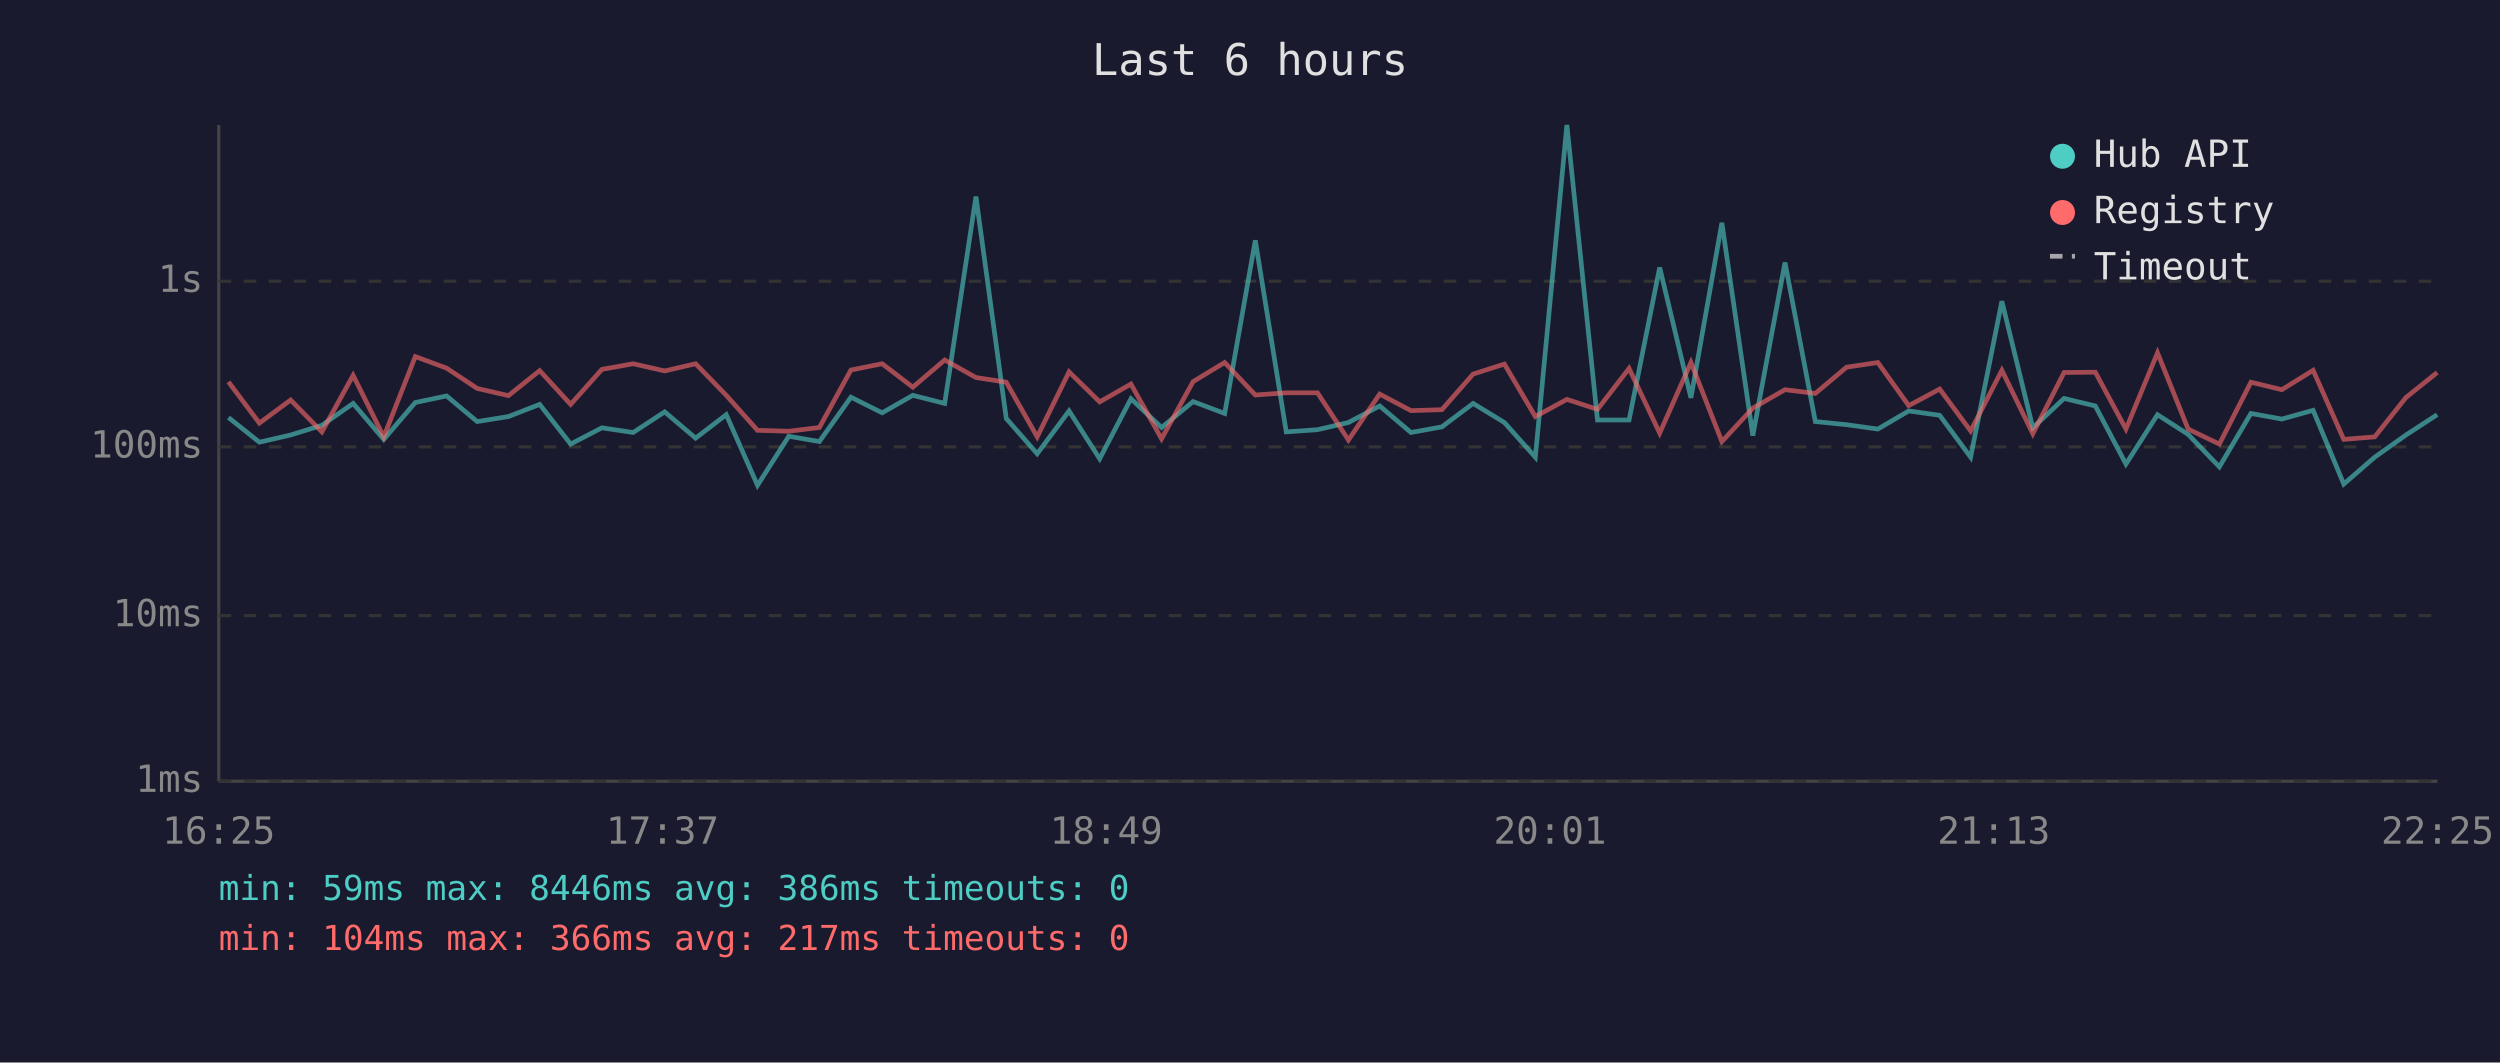
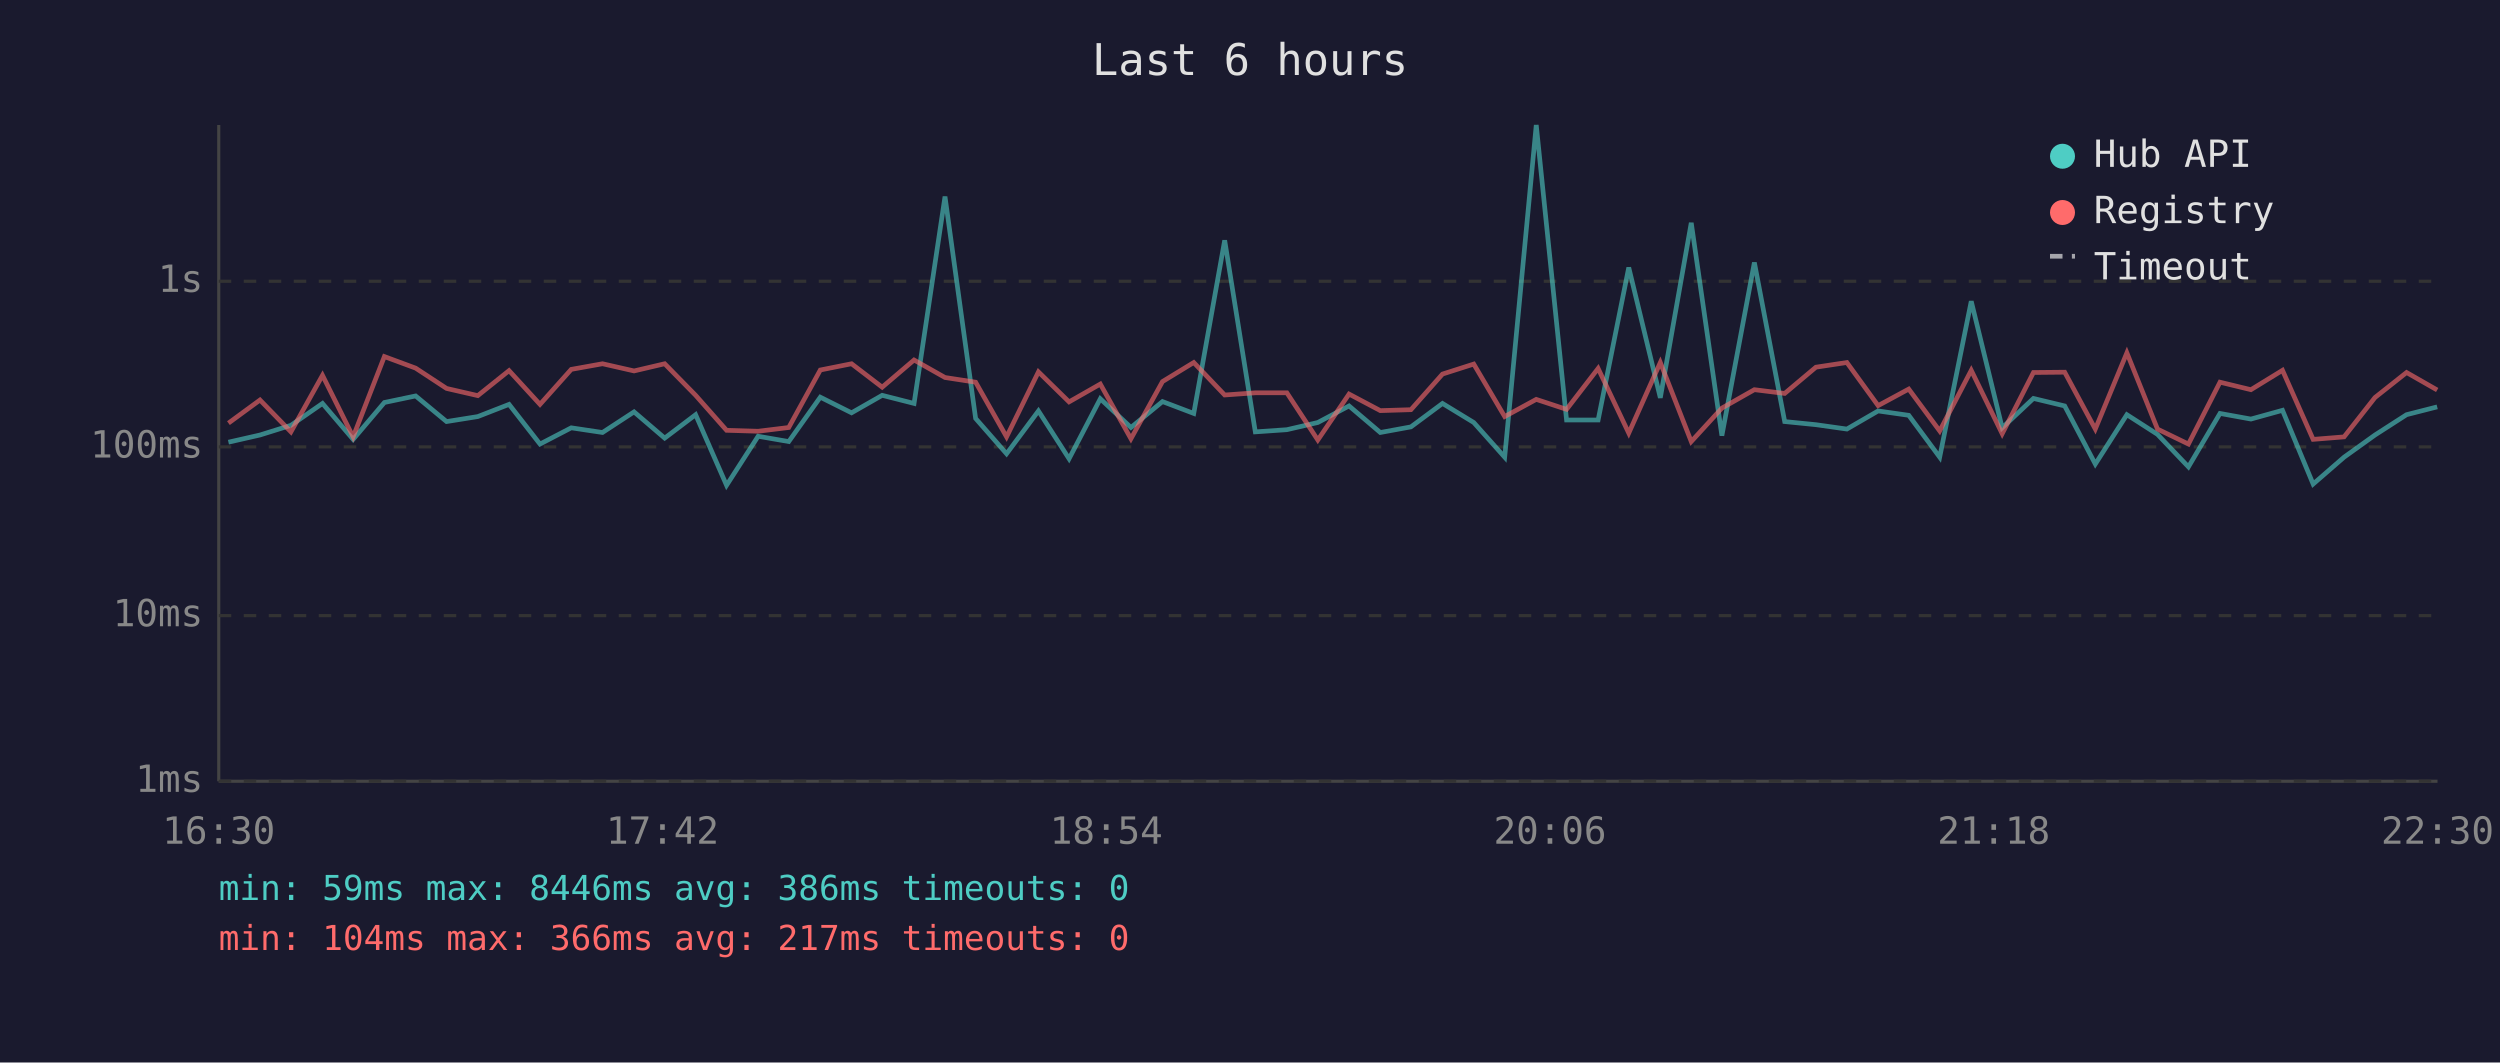
<svg xmlns="http://www.w3.org/2000/svg" viewBox="0 0 800 340" font-family="monospace" font-size="12">
  <rect width="800" height="340" fill="#1a1a2e" />
  <text x="400" y="24" fill="#e0e0e0" font-size="14" text-anchor="middle">Last 6 hours</text>
  <line x1="70" y1="40" x2="70" y2="250" stroke="#444" stroke-width="1" />
  <line x1="70" y1="250" x2="780" y2="250" stroke="#444" stroke-width="1" />
  <line x1="70" y1="250" x2="780" y2="250" stroke="#333" stroke-width="1" stroke-dasharray="4" />
  <text x="65" y="250" fill="#888" text-anchor="end" dominant-baseline="middle">1ms</text>
  <line x1="70" y1="197" x2="780" y2="197" stroke="#333" stroke-width="1" stroke-dasharray="4" />
  <text x="65" y="197" fill="#888" text-anchor="end" dominant-baseline="middle">10ms</text>
  <line x1="70" y1="143" x2="780" y2="143" stroke="#333" stroke-width="1" stroke-dasharray="4" />
  <text x="65" y="143" fill="#888" text-anchor="end" dominant-baseline="middle">100ms</text>
  <line x1="70" y1="90" x2="780" y2="90" stroke="#333" stroke-width="1" stroke-dasharray="4" />
  <text x="65" y="90" fill="#888" text-anchor="end" dominant-baseline="middle">1s</text>
-   <text x="70" y="270" fill="#888" text-anchor="middle">16:25</text>
-   <text x="212" y="270" fill="#888" text-anchor="middle">17:37</text>
-   <text x="354" y="270" fill="#888" text-anchor="middle">18:49</text>
-   <text x="496" y="270" fill="#888" text-anchor="middle">20:01</text>
-   <text x="638" y="270" fill="#888" text-anchor="middle">21:13</text>
-   <text x="780" y="270" fill="#888" text-anchor="middle">22:25</text>
-   <polyline points="73.1,133.6 83.0,141.5 93.0,139.2 103.0,136.1 113.0,129.1 122.8,140.6 132.9,128.8 142.9,126.7 152.7,134.9 162.7,133.3 172.7,129.4 182.6,142.1 192.6,136.9 202.6,138.4 212.7,131.8 222.6,140.2 232.4,132.7 242.4,155.3 252.4,139.6 262.2,141.3 272.3,127.1 282.3,132.1 292.1,126.5 302.3,129.1 312.3,62.9 322.0,133.9 331.9,145.2 342.1,131.5 351.9,146.8 361.9,127.6 371.7,136.8 381.8,128.5 391.9,132.3 401.7,76.9 411.6,138.2 421.6,137.5 431.5,135.2 441.5,129.9 451.5,138.4 461.4,136.6 471.4,129.1 481.4,135.2 491.3,146.3 501.4,40.0 511.2,134.4 521.3,134.4 531.1,85.6 541.1,127.3 551.0,71.3 560.9,139.4 571.2,84.0 580.9,134.9 590.9,135.9 600.9,137.3 610.8,131.5 620.7,132.9 630.6,146.3 640.6,96.4 650.5,136.9 660.5,127.5 670.5,129.9 680.3,148.5 690.4,132.7 700.2,139.0 710.2,149.4 720.3,132.3 730.2,134.1 740.2,131.3 750.0,154.9 759.9,146.3 769.9,139.2 779.9,132.7" fill="none" stroke="#4ecdc4" stroke-width="1.5" opacity="0.6" />
-   <polyline points="73.1,122.2 83.0,135.4 93.0,128.0 103.0,138.2 113.0,120.1 122.8,139.8 132.9,114.1 142.9,117.8 152.7,124.3 162.7,126.6 172.7,118.6 182.6,129.4 192.6,118.2 202.6,116.4 212.7,118.7 222.6,116.4 232.4,126.5 242.4,137.7 252.4,138.0 262.2,136.8 272.3,118.4 282.3,116.4 292.1,123.9 302.3,115.2 312.3,120.8 322.0,122.3 331.9,139.8 342.1,119.0 351.9,128.6 361.9,122.9 371.7,140.4 381.8,122.1 391.9,116.0 401.7,126.4 411.6,125.7 421.6,125.7 431.5,140.8 441.5,126.1 451.5,131.4 461.4,131.1 471.4,119.7 481.4,116.5 491.3,133.3 501.4,127.8 511.2,131.0 521.3,117.9 531.1,138.6 541.1,116.0 551.0,141.3 560.9,130.6 571.2,124.7 580.9,125.9 590.9,117.5 600.9,116.0 610.8,129.8 620.7,124.5 630.6,137.9 640.6,118.5 650.5,138.8 660.5,119.2 670.5,119.1 680.3,137.3 690.4,112.9 700.2,137.3 710.2,142.1 720.3,122.3 730.2,124.7 740.2,118.5 750.0,140.6 759.9,139.8 769.9,127.2 779.9,119.2" fill="none" stroke="#ff6b6b" stroke-width="1.5" opacity="0.6" />
+   <text x="70" y="270" fill="#888" text-anchor="middle">16:30</text>
+   <text x="212" y="270" fill="#888" text-anchor="middle">17:42</text>
+   <text x="354" y="270" fill="#888" text-anchor="middle">18:54</text>
+   <text x="496" y="270" fill="#888" text-anchor="middle">20:06</text>
+   <text x="638" y="270" fill="#888" text-anchor="middle">21:18</text>
+   <text x="780" y="270" fill="#888" text-anchor="middle">22:30</text>
+   <polyline points="73.1,141.5 83.2,139.2 93.1,136.1 103.2,129.1 113.0,140.6 123.0,128.8 133.0,126.7 142.9,134.9 152.9,133.3 162.9,129.4 172.8,142.1 182.8,136.9 192.8,138.4 202.9,131.8 212.7,140.2 222.6,132.7 232.5,155.3 242.6,139.6 252.4,141.3 262.5,127.1 272.5,132.1 282.3,126.5 292.5,129.1 302.4,62.9 312.2,133.9 322.1,145.2 332.3,131.5 342.1,146.8 352.1,127.6 361.9,136.8 372.0,128.5 382.0,132.3 391.9,76.9 401.7,138.2 411.8,137.5 421.7,135.2 431.7,129.9 441.7,138.4 451.5,136.6 461.6,129.1 471.6,135.2 481.5,146.3 491.6,40.0 501.3,134.4 511.4,134.4 521.2,85.6 531.3,127.3 541.2,71.3 551.0,139.4 561.4,84.0 571.1,134.9 581.1,135.9 591.0,137.3 601.0,131.5 610.8,132.9 620.7,146.3 630.8,96.4 640.7,136.9 650.7,127.5 660.7,129.9 670.5,148.5 680.6,132.7 690.4,139.0 700.3,149.4 710.4,132.3 720.3,134.1 730.4,131.3 740.2,154.9 750.1,146.3 760.0,139.2 770.1,132.7 779.9,130.2" fill="none" stroke="#4ecdc4" stroke-width="1.5" opacity="0.6" />
+   <polyline points="73.1,135.4 83.2,128.0 93.1,138.2 103.2,120.1 113.0,139.8 123.0,114.1 133.0,117.8 142.9,124.3 152.9,126.6 162.9,118.6 172.8,129.4 182.8,118.2 192.8,116.4 202.9,118.7 212.7,116.4 222.6,126.5 232.5,137.7 242.6,138.0 252.4,136.8 262.5,118.4 272.5,116.4 282.3,123.9 292.5,115.2 302.4,120.8 312.2,122.3 322.1,139.8 332.3,119.0 342.1,128.6 352.1,122.9 361.9,140.4 372.0,122.1 382.0,116.0 391.9,126.4 401.7,125.7 411.8,125.7 421.7,140.8 431.7,126.1 441.7,131.4 451.5,131.1 461.6,119.7 471.6,116.5 481.5,133.3 491.6,127.8 501.3,131.0 511.4,117.9 521.2,138.6 531.3,116.0 541.2,141.3 551.0,130.6 561.4,124.7 571.1,125.9 581.1,117.5 591.0,116.0 601.0,129.8 610.8,124.5 620.7,137.9 630.8,118.5 640.7,138.8 650.7,119.2 660.7,119.1 670.5,137.3 680.6,112.9 690.4,137.3 700.3,142.1 710.4,122.3 720.3,124.7 730.4,118.5 740.2,140.6 750.1,139.8 760.0,127.2 770.1,119.2 779.9,124.8" fill="none" stroke="#ff6b6b" stroke-width="1.5" opacity="0.6" />
  <circle cx="660" cy="50" r="4" fill="#4ecdc4" />
  <text x="670" y="50" fill="#e0e0e0" dominant-baseline="middle">Hub API</text>
  <circle cx="660" cy="68" r="4" fill="#ff6b6b" />
  <text x="670" y="68" fill="#e0e0e0" dominant-baseline="middle">Registry</text>
  <line x1="656" y1="82" x2="664" y2="82" stroke="#e0e0e0" stroke-width="1.5" stroke-dasharray="4,3" opacity="0.7" />
  <text x="670" y="86" fill="#e0e0e0" dominant-baseline="middle">Timeout</text>
  <text x="70" y="288" fill="#4ecdc4" font-size="11">min: 59ms  max: 8446ms  avg: 386ms  timeouts: 0</text>
  <text x="70" y="304" fill="#ff6b6b" font-size="11">min: 104ms  max: 366ms  avg: 217ms  timeouts: 0</text>
</svg>
